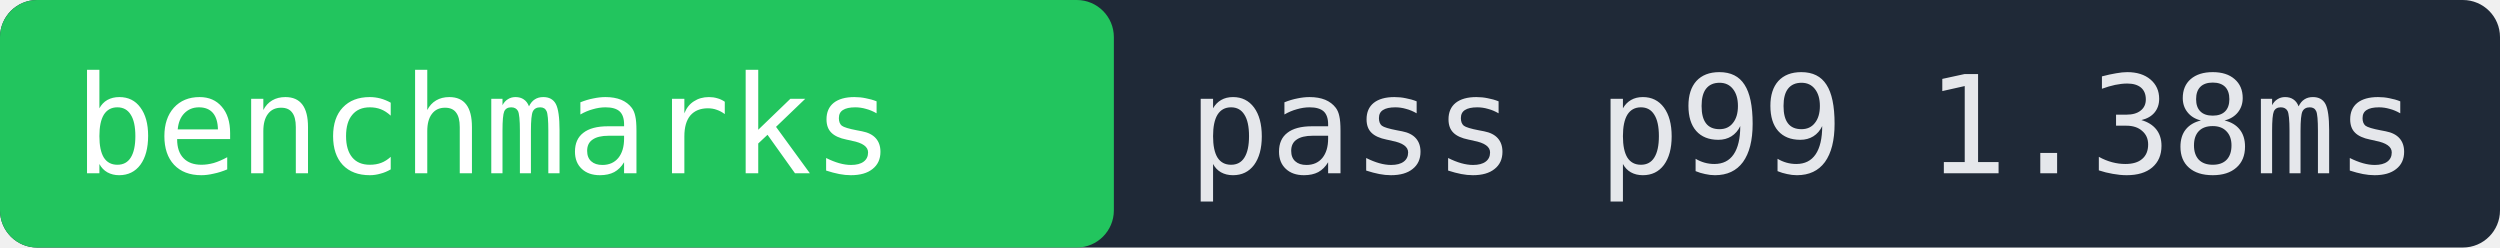
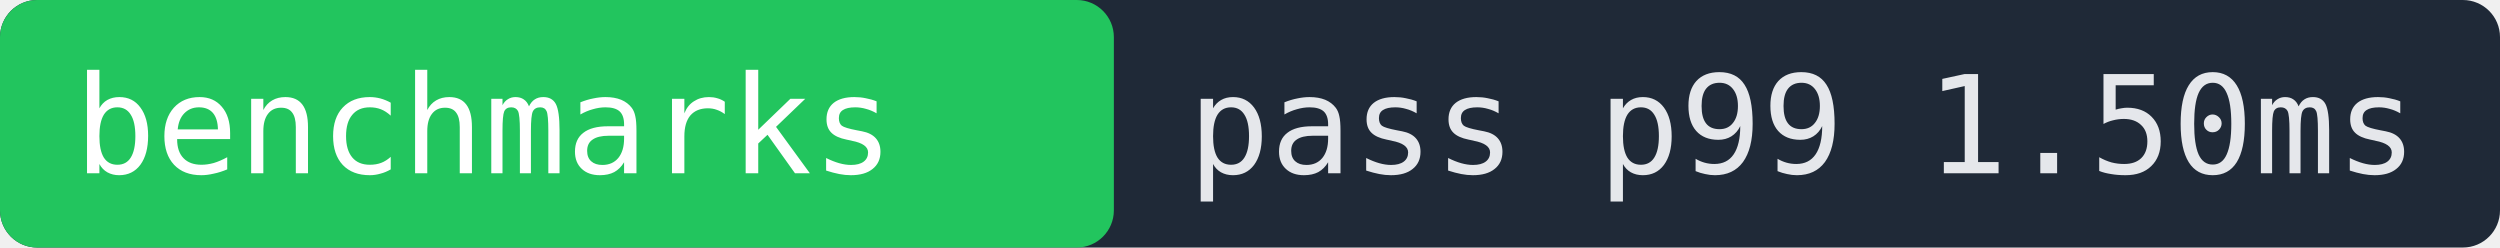
- <svg xmlns="http://www.w3.org/2000/svg" width="202" height="20" role="img" aria-label="benchmarks pass p99 1.38ms">
+ <svg xmlns="http://www.w3.org/2000/svg" width="202" height="20" role="img" aria-label="benchmarks pass p99 1.50ms">
  <rect width="202" height="20" fill="#1f2937" rx="3" />
  <rect x="0" width="90" height="20" fill="#22c55e" rx="3" />
  <text x="6" y="14" fill="#ffffff" font-family="monospace" font-size="11">benchmarks</text>
-   <text x="96" y="14" fill="#e5e7eb" font-family="monospace" font-size="11">pass p99 1.38ms</text>
+   <text x="96" y="14" fill="#e5e7eb" font-family="monospace" font-size="11">pass p99 1.50ms</text>
</svg>
